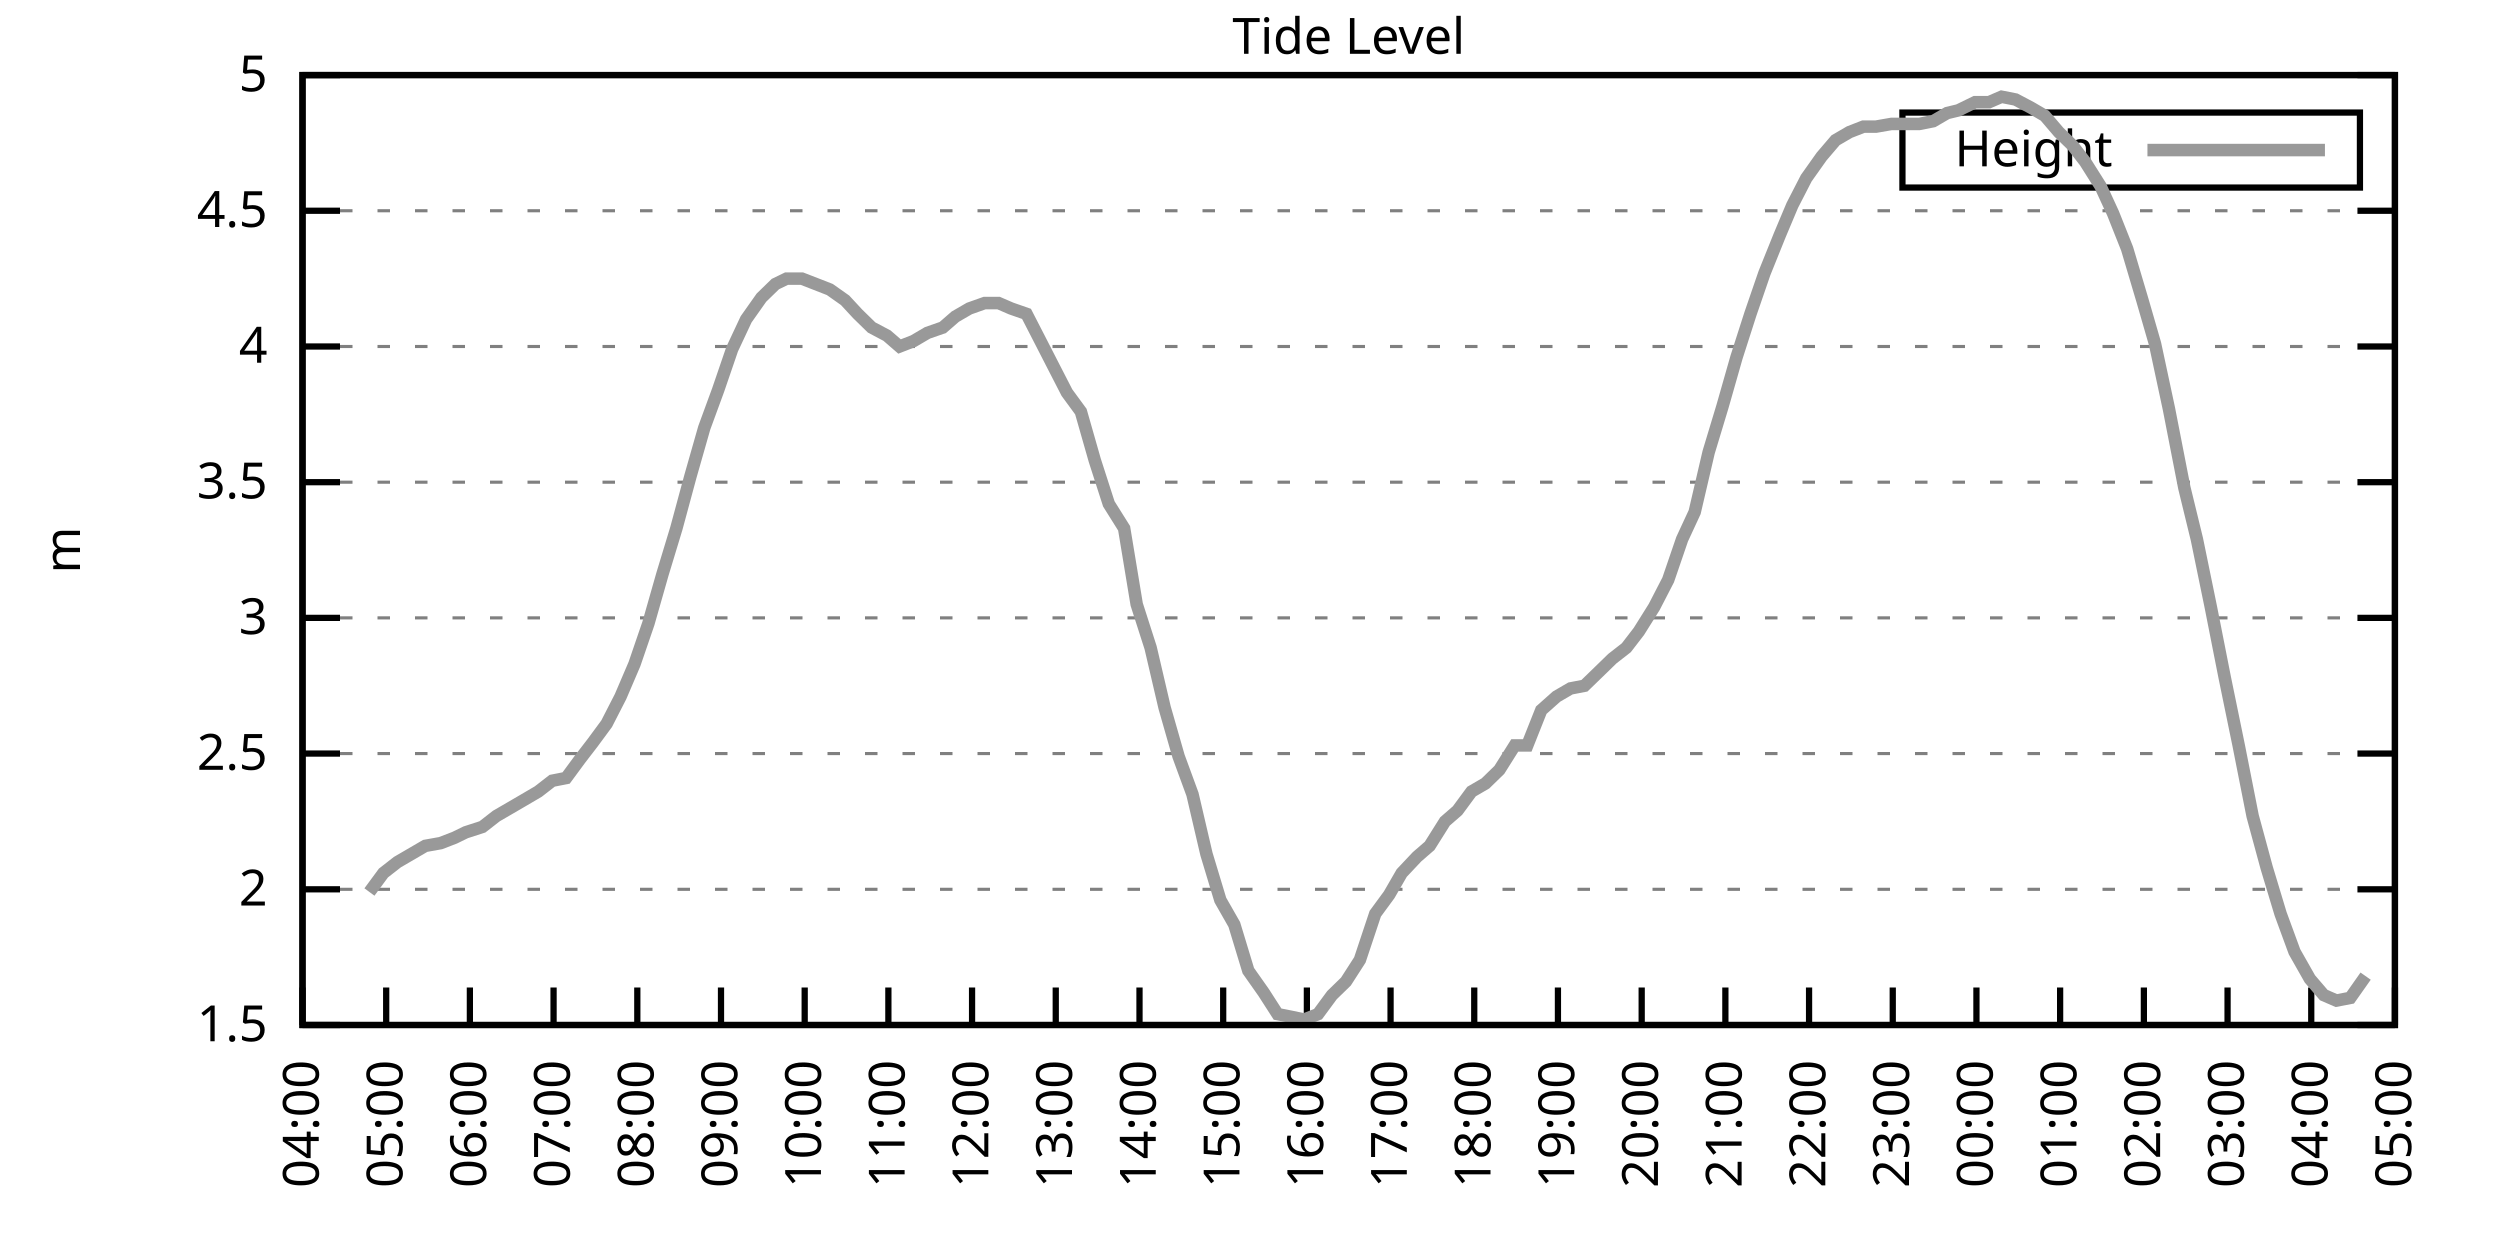
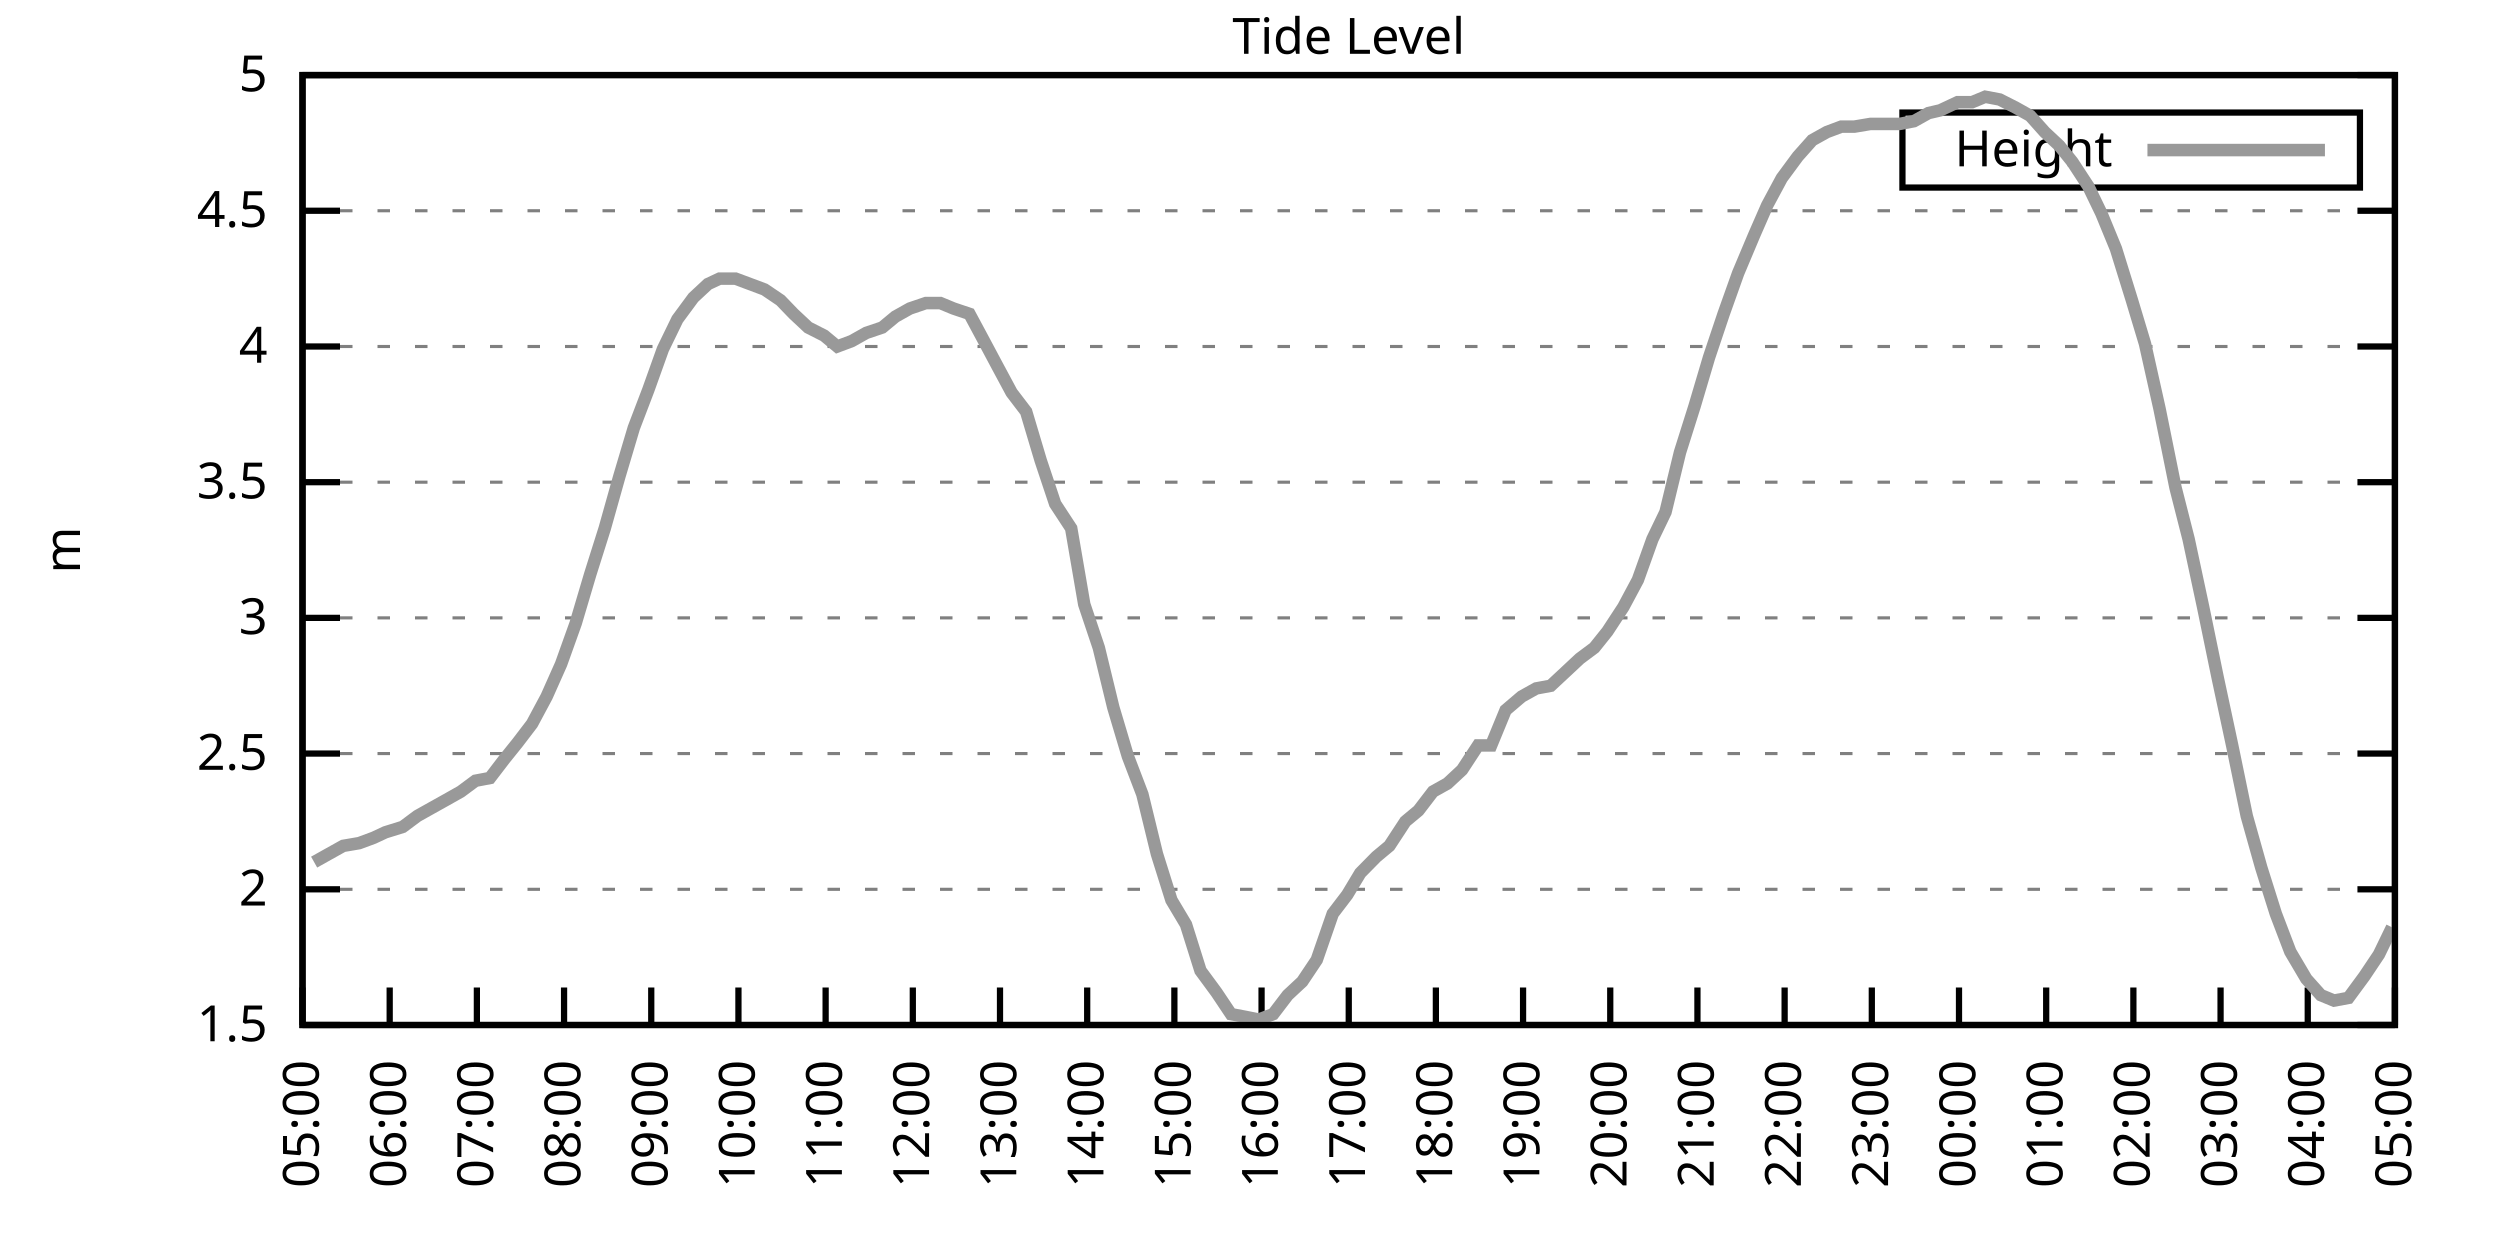
<svg xmlns="http://www.w3.org/2000/svg" xmlns:xlink="http://www.w3.org/1999/xlink" width="400" height="200" viewBox="0 0 400 200">
  <g id="gnuplot_canvas">
    <rect x="0" y="0" width="400" height="200" fill="none" />
    <defs>
      <circle id="gpDot" r="0.5" stroke-width="0.5" stroke="currentColor" />
      <path id="gpPt0" stroke-width="0.333" stroke="currentColor" d="M-1,0 h2 M0,-1 v2" />
      <path id="gpPt1" stroke-width="0.333" stroke="currentColor" d="M-1,-1 L1,1 M1,-1 L-1,1" />
      <path id="gpPt2" stroke-width="0.333" stroke="currentColor" d="M-1,0 L1,0 M0,-1 L0,1 M-1,-1 L1,1 M-1,1 L1,-1" />
      <rect id="gpPt3" stroke-width="0.333" stroke="currentColor" x="-1" y="-1" width="2" height="2" />
      <rect id="gpPt4" stroke-width="0.333" stroke="currentColor" fill="currentColor" x="-1" y="-1" width="2" height="2" />
      <circle id="gpPt5" stroke-width="0.333" stroke="currentColor" cx="0" cy="0" r="1" />
      <use xlink:href="#gpPt5" id="gpPt6" fill="currentColor" stroke="none" />
      <path id="gpPt7" stroke-width="0.333" stroke="currentColor" d="M0,-1.33 L-1.33,0.67 L1.33,0.67 z" />
      <use xlink:href="#gpPt7" id="gpPt8" fill="currentColor" stroke="none" />
      <use xlink:href="#gpPt7" id="gpPt9" stroke="currentColor" transform="rotate(180)" />
      <use xlink:href="#gpPt9" id="gpPt10" fill="currentColor" stroke="none" />
      <use xlink:href="#gpPt3" id="gpPt11" stroke="currentColor" transform="rotate(45)" />
      <use xlink:href="#gpPt11" id="gpPt12" fill="currentColor" stroke="none" />
      <path id="gpPt13" stroke-width="0.333" stroke="currentColor" d="M0,1.330 L1.265,0.411 L0.782,-1.067 L-0.782,-1.076 L-1.265,0.411 z" />
      <use xlink:href="#gpPt13" id="gpPt14" fill="currentColor" stroke="none" />
      <filter id="textbox" filterUnits="objectBoundingBox" x="0" y="0" height="1" width="1">
        <feFlood flood-color="white" flood-opacity="1" result="bgnd" />
        <feComposite in="SourceGraphic" in2="bgnd" operator="atop" />
      </filter>
      <filter id="greybox" filterUnits="objectBoundingBox" x="0" y="0" height="1" width="1">
        <feFlood flood-color="lightgrey" flood-opacity="1" result="grey" />
        <feComposite in="SourceGraphic" in2="grey" operator="atop" />
      </filter>
    </defs>
    <g fill="none" color="white" stroke="currentColor" stroke-width="1.00" stroke-linecap="butt" stroke-linejoin="miter">
</g>
    <g fill="none" color="black" stroke="currentColor" stroke-width="1.00" stroke-linecap="butt" stroke-linejoin="miter">
      <g stroke="none" shape-rendering="crispEdges">
        <polygon fill="rgb(255, 255, 255)" points="48.40,164.00 383.18,164.00 383.18,12.02 48.40,12.02 " />
      </g>
    </g>
    <g fill="none" color="black" stroke="currentColor" stroke-width="1.00" stroke-linecap="butt" stroke-linejoin="miter">
</g>
    <g fill="none" color="black" stroke="black" stroke-width="0.50" stroke-linecap="butt" stroke-linejoin="miter">
</g>
    <g fill="none" color="gray" stroke="currentColor" stroke-width="0.50" stroke-linecap="butt" stroke-linejoin="miter">
      <path stroke="gray" stroke-dasharray="2,4" class="gridline" d="M48.40,164.00 L383.19,164.00  " />
    </g>
    <g fill="none" color="gray" stroke="gray" stroke-width="1.00" stroke-linecap="butt" stroke-linejoin="miter">
</g>
    <g fill="none" color="black" stroke="currentColor" stroke-width="1.00" stroke-linecap="butt" stroke-linejoin="miter">
      <path stroke="black" d="M48.40,164.00 L54.40,164.00 M383.19,164.00 L377.19,164.00  " />
      <g transform="translate(42.80,166.60)" stroke="none" fill="black" font-family="Sans" font-size="8.00" text-anchor="end">
        <text>
          <tspan font-family="Sans"> 1.5</tspan>
        </text>
      </g>
    </g>
    <g fill="none" color="black" stroke="currentColor" stroke-width="1.00" stroke-linecap="butt" stroke-linejoin="miter">
</g>
    <g fill="none" color="black" stroke="black" stroke-width="0.50" stroke-linecap="butt" stroke-linejoin="miter">
</g>
    <g fill="none" color="gray" stroke="currentColor" stroke-width="0.50" stroke-linecap="butt" stroke-linejoin="miter">
      <path stroke="gray" stroke-dasharray="2,4" class="gridline" d="M48.40,142.29 L383.19,142.29  " />
    </g>
    <g fill="none" color="gray" stroke="gray" stroke-width="1.00" stroke-linecap="butt" stroke-linejoin="miter">
</g>
    <g fill="none" color="black" stroke="currentColor" stroke-width="1.00" stroke-linecap="butt" stroke-linejoin="miter">
      <path stroke="black" d="M48.40,142.29 L54.40,142.29 M383.19,142.29 L377.19,142.29  " />
      <g transform="translate(42.80,144.89)" stroke="none" fill="black" font-family="Sans" font-size="8.00" text-anchor="end">
        <text>
          <tspan font-family="Sans"> 2</tspan>
        </text>
      </g>
    </g>
    <g fill="none" color="black" stroke="currentColor" stroke-width="1.00" stroke-linecap="butt" stroke-linejoin="miter">
</g>
    <g fill="none" color="black" stroke="black" stroke-width="0.50" stroke-linecap="butt" stroke-linejoin="miter">
</g>
    <g fill="none" color="gray" stroke="currentColor" stroke-width="0.50" stroke-linecap="butt" stroke-linejoin="miter">
      <path stroke="gray" stroke-dasharray="2,4" class="gridline" d="M48.40,120.57 L383.19,120.57  " />
    </g>
    <g fill="none" color="gray" stroke="gray" stroke-width="1.00" stroke-linecap="butt" stroke-linejoin="miter">
</g>
    <g fill="none" color="black" stroke="currentColor" stroke-width="1.00" stroke-linecap="butt" stroke-linejoin="miter">
      <path stroke="black" d="M48.40,120.57 L54.40,120.57 M383.19,120.57 L377.19,120.57  " />
      <g transform="translate(42.80,123.17)" stroke="none" fill="black" font-family="Sans" font-size="8.00" text-anchor="end">
        <text>
          <tspan font-family="Sans"> 2.5</tspan>
        </text>
      </g>
    </g>
    <g fill="none" color="black" stroke="currentColor" stroke-width="1.00" stroke-linecap="butt" stroke-linejoin="miter">
</g>
    <g fill="none" color="black" stroke="black" stroke-width="0.50" stroke-linecap="butt" stroke-linejoin="miter">
</g>
    <g fill="none" color="gray" stroke="currentColor" stroke-width="0.50" stroke-linecap="butt" stroke-linejoin="miter">
      <path stroke="gray" stroke-dasharray="2,4" class="gridline" d="M48.40,98.86 L383.19,98.86  " />
    </g>
    <g fill="none" color="gray" stroke="gray" stroke-width="1.00" stroke-linecap="butt" stroke-linejoin="miter">
</g>
    <g fill="none" color="black" stroke="currentColor" stroke-width="1.00" stroke-linecap="butt" stroke-linejoin="miter">
      <path stroke="black" d="M48.40,98.86 L54.40,98.86 M383.19,98.86 L377.19,98.86  " />
      <g transform="translate(42.80,101.46)" stroke="none" fill="black" font-family="Sans" font-size="8.00" text-anchor="end">
        <text>
          <tspan font-family="Sans"> 3</tspan>
        </text>
      </g>
    </g>
    <g fill="none" color="black" stroke="currentColor" stroke-width="1.00" stroke-linecap="butt" stroke-linejoin="miter">
</g>
    <g fill="none" color="black" stroke="black" stroke-width="0.50" stroke-linecap="butt" stroke-linejoin="miter">
</g>
    <g fill="none" color="gray" stroke="currentColor" stroke-width="0.50" stroke-linecap="butt" stroke-linejoin="miter">
      <path stroke="gray" stroke-dasharray="2,4" class="gridline" d="M48.40,77.15 L383.19,77.15  " />
    </g>
    <g fill="none" color="gray" stroke="gray" stroke-width="1.00" stroke-linecap="butt" stroke-linejoin="miter">
</g>
    <g fill="none" color="black" stroke="currentColor" stroke-width="1.00" stroke-linecap="butt" stroke-linejoin="miter">
      <path stroke="black" d="M48.40,77.15 L54.40,77.15 M383.19,77.15 L377.19,77.15  " />
      <g transform="translate(42.80,79.75)" stroke="none" fill="black" font-family="Sans" font-size="8.00" text-anchor="end">
        <text>
          <tspan font-family="Sans"> 3.5</tspan>
        </text>
      </g>
    </g>
    <g fill="none" color="black" stroke="currentColor" stroke-width="1.00" stroke-linecap="butt" stroke-linejoin="miter">
</g>
    <g fill="none" color="black" stroke="black" stroke-width="0.50" stroke-linecap="butt" stroke-linejoin="miter">
</g>
    <g fill="none" color="gray" stroke="currentColor" stroke-width="0.50" stroke-linecap="butt" stroke-linejoin="miter">
      <path stroke="gray" stroke-dasharray="2,4" class="gridline" d="M48.40,55.44 L383.19,55.44  " />
    </g>
    <g fill="none" color="gray" stroke="gray" stroke-width="1.00" stroke-linecap="butt" stroke-linejoin="miter">
</g>
    <g fill="none" color="black" stroke="currentColor" stroke-width="1.00" stroke-linecap="butt" stroke-linejoin="miter">
      <path stroke="black" d="M48.40,55.44 L54.40,55.44 M383.19,55.44 L377.19,55.44  " />
      <g transform="translate(42.80,58.04)" stroke="none" fill="black" font-family="Sans" font-size="8.00" text-anchor="end">
        <text>
          <tspan font-family="Sans"> 4</tspan>
        </text>
      </g>
    </g>
    <g fill="none" color="black" stroke="currentColor" stroke-width="1.00" stroke-linecap="butt" stroke-linejoin="miter">
</g>
    <g fill="none" color="black" stroke="black" stroke-width="0.50" stroke-linecap="butt" stroke-linejoin="miter">
</g>
    <g fill="none" color="gray" stroke="currentColor" stroke-width="0.50" stroke-linecap="butt" stroke-linejoin="miter">
      <path stroke="gray" stroke-dasharray="2,4" class="gridline" d="M48.40,33.72 L383.19,33.72  " />
    </g>
    <g fill="none" color="gray" stroke="gray" stroke-width="1.00" stroke-linecap="butt" stroke-linejoin="miter">
</g>
    <g fill="none" color="black" stroke="currentColor" stroke-width="1.00" stroke-linecap="butt" stroke-linejoin="miter">
      <path stroke="black" d="M48.40,33.72 L54.40,33.72 M383.19,33.72 L377.19,33.72  " />
      <g transform="translate(42.80,36.32)" stroke="none" fill="black" font-family="Sans" font-size="8.00" text-anchor="end">
        <text>
          <tspan font-family="Sans"> 4.5</tspan>
        </text>
      </g>
    </g>
    <g fill="none" color="black" stroke="currentColor" stroke-width="1.00" stroke-linecap="butt" stroke-linejoin="miter">
</g>
    <g fill="none" color="black" stroke="black" stroke-width="0.50" stroke-linecap="butt" stroke-linejoin="miter">
</g>
    <g fill="none" color="gray" stroke="currentColor" stroke-width="0.50" stroke-linecap="butt" stroke-linejoin="miter">
      <path stroke="gray" stroke-dasharray="2,4" class="gridline" d="M48.40,12.01 L383.19,12.01  " />
    </g>
    <g fill="none" color="gray" stroke="gray" stroke-width="1.00" stroke-linecap="butt" stroke-linejoin="miter">
</g>
    <g fill="none" color="black" stroke="currentColor" stroke-width="1.00" stroke-linecap="butt" stroke-linejoin="miter">
      <path stroke="black" d="M48.40,12.01 L54.40,12.01 M383.19,12.01 L377.19,12.01  " />
      <g transform="translate(42.80,14.61)" stroke="none" fill="black" font-family="Sans" font-size="8.00" text-anchor="end">
        <text>
          <tspan font-family="Sans"> 5</tspan>
        </text>
      </g>
    </g>
    <g fill="none" color="black" stroke="currentColor" stroke-width="1.00" stroke-linecap="butt" stroke-linejoin="miter">
      <path stroke="black" d="M48.40,164.00 L48.40,158.00  " />
      <g transform="translate(51.00,169.60) rotate(270.00)" stroke="none" fill="black" font-family="Sans" font-size="8.00" text-anchor="end">
        <text>
-           <tspan font-family="Sans">04:00</tspan>
-         </text>
-       </g>
-     </g>
-     <g fill="none" color="black" stroke="currentColor" stroke-width="1.00" stroke-linecap="butt" stroke-linejoin="miter">
-       <path stroke="black" d="M61.79,164.00 L61.79,158.00  " />
-       <g transform="translate(64.39,169.60) rotate(270.00)" stroke="none" fill="black" font-family="Sans" font-size="8.00" text-anchor="end">
-         <text>
          <tspan font-family="Sans">05:00</tspan>
        </text>
      </g>
    </g>
    <g fill="none" color="black" stroke="currentColor" stroke-width="1.00" stroke-linecap="butt" stroke-linejoin="miter">
-       <path stroke="black" d="M75.18,164.00 L75.18,158.00  " />
-       <g transform="translate(77.78,169.60) rotate(270.00)" stroke="none" fill="black" font-family="Sans" font-size="8.00" text-anchor="end">
+       <path stroke="black" d="M62.35,164.00 L62.35,158.00  " />
+       <g transform="translate(64.95,169.60) rotate(270.00)" stroke="none" fill="black" font-family="Sans" font-size="8.00" text-anchor="end">
        <text>
          <tspan font-family="Sans">06:00</tspan>
        </text>
      </g>
    </g>
    <g fill="none" color="black" stroke="currentColor" stroke-width="1.00" stroke-linecap="butt" stroke-linejoin="miter">
-       <path stroke="black" d="M88.57,164.00 L88.57,158.00  " />
-       <g transform="translate(91.17,169.60) rotate(270.00)" stroke="none" fill="black" font-family="Sans" font-size="8.00" text-anchor="end">
+       <path stroke="black" d="M76.30,164.00 L76.30,158.00  " />
+       <g transform="translate(78.90,169.60) rotate(270.00)" stroke="none" fill="black" font-family="Sans" font-size="8.00" text-anchor="end">
        <text>
          <tspan font-family="Sans">07:00</tspan>
        </text>
      </g>
    </g>
    <g fill="none" color="black" stroke="currentColor" stroke-width="1.00" stroke-linecap="butt" stroke-linejoin="miter">
-       <path stroke="black" d="M101.97,164.00 L101.97,158.00  " />
-       <g transform="translate(104.57,169.60) rotate(270.00)" stroke="none" fill="black" font-family="Sans" font-size="8.00" text-anchor="end">
+       <path stroke="black" d="M90.25,164.00 L90.25,158.00  " />
+       <g transform="translate(92.85,169.60) rotate(270.00)" stroke="none" fill="black" font-family="Sans" font-size="8.00" text-anchor="end">
        <text>
          <tspan font-family="Sans">08:00</tspan>
        </text>
      </g>
    </g>
    <g fill="none" color="black" stroke="currentColor" stroke-width="1.00" stroke-linecap="butt" stroke-linejoin="miter">
-       <path stroke="black" d="M115.36,164.00 L115.36,158.00  " />
-       <g transform="translate(117.96,169.60) rotate(270.00)" stroke="none" fill="black" font-family="Sans" font-size="8.00" text-anchor="end">
+       <path stroke="black" d="M104.20,164.00 L104.20,158.00  " />
+       <g transform="translate(106.80,169.60) rotate(270.00)" stroke="none" fill="black" font-family="Sans" font-size="8.00" text-anchor="end">
        <text>
          <tspan font-family="Sans">09:00</tspan>
        </text>
      </g>
    </g>
    <g fill="none" color="black" stroke="currentColor" stroke-width="1.00" stroke-linecap="butt" stroke-linejoin="miter">
-       <path stroke="black" d="M128.75,164.00 L128.75,158.00  " />
-       <g transform="translate(131.35,169.60) rotate(270.00)" stroke="none" fill="black" font-family="Sans" font-size="8.00" text-anchor="end">
+       <path stroke="black" d="M118.15,164.00 L118.15,158.00  " />
+       <g transform="translate(120.75,169.60) rotate(270.00)" stroke="none" fill="black" font-family="Sans" font-size="8.00" text-anchor="end">
        <text>
          <tspan font-family="Sans">10:00</tspan>
        </text>
      </g>
    </g>
    <g fill="none" color="black" stroke="currentColor" stroke-width="1.00" stroke-linecap="butt" stroke-linejoin="miter">
-       <path stroke="black" d="M142.14,164.00 L142.14,158.00  " />
-       <g transform="translate(144.74,169.60) rotate(270.00)" stroke="none" fill="black" font-family="Sans" font-size="8.00" text-anchor="end">
+       <path stroke="black" d="M132.10,164.00 L132.10,158.00  " />
+       <g transform="translate(134.70,169.60) rotate(270.00)" stroke="none" fill="black" font-family="Sans" font-size="8.00" text-anchor="end">
        <text>
          <tspan font-family="Sans">11:00</tspan>
        </text>
      </g>
    </g>
    <g fill="none" color="black" stroke="currentColor" stroke-width="1.00" stroke-linecap="butt" stroke-linejoin="miter">
-       <path stroke="black" d="M155.53,164.00 L155.53,158.00  " />
-       <g transform="translate(158.13,169.60) rotate(270.00)" stroke="none" fill="black" font-family="Sans" font-size="8.00" text-anchor="end">
+       <path stroke="black" d="M146.05,164.00 L146.05,158.00  " />
+       <g transform="translate(148.65,169.60) rotate(270.00)" stroke="none" fill="black" font-family="Sans" font-size="8.00" text-anchor="end">
        <text>
          <tspan font-family="Sans">12:00</tspan>
        </text>
      </g>
    </g>
    <g fill="none" color="black" stroke="currentColor" stroke-width="1.00" stroke-linecap="butt" stroke-linejoin="miter">
-       <path stroke="black" d="M168.92,164.00 L168.92,158.00  " />
-       <g transform="translate(171.52,169.60) rotate(270.00)" stroke="none" fill="black" font-family="Sans" font-size="8.00" text-anchor="end">
+       <path stroke="black" d="M160.00,164.00 L160.00,158.00  " />
+       <g transform="translate(162.60,169.60) rotate(270.00)" stroke="none" fill="black" font-family="Sans" font-size="8.00" text-anchor="end">
        <text>
          <tspan font-family="Sans">13:00</tspan>
        </text>
      </g>
    </g>
    <g fill="none" color="black" stroke="currentColor" stroke-width="1.00" stroke-linecap="butt" stroke-linejoin="miter">
-       <path stroke="black" d="M182.32,164.00 L182.32,158.00  " />
-       <g transform="translate(184.92,169.60) rotate(270.00)" stroke="none" fill="black" font-family="Sans" font-size="8.00" text-anchor="end">
+       <path stroke="black" d="M173.95,164.00 L173.95,158.00  " />
+       <g transform="translate(176.55,169.60) rotate(270.00)" stroke="none" fill="black" font-family="Sans" font-size="8.00" text-anchor="end">
        <text>
          <tspan font-family="Sans">14:00</tspan>
        </text>
      </g>
    </g>
    <g fill="none" color="black" stroke="currentColor" stroke-width="1.00" stroke-linecap="butt" stroke-linejoin="miter">
-       <path stroke="black" d="M195.71,164.00 L195.71,158.00  " />
-       <g transform="translate(198.31,169.60) rotate(270.00)" stroke="none" fill="black" font-family="Sans" font-size="8.00" text-anchor="end">
+       <path stroke="black" d="M187.90,164.00 L187.90,158.00  " />
+       <g transform="translate(190.50,169.60) rotate(270.00)" stroke="none" fill="black" font-family="Sans" font-size="8.00" text-anchor="end">
        <text>
          <tspan font-family="Sans">15:00</tspan>
        </text>
      </g>
    </g>
    <g fill="none" color="black" stroke="currentColor" stroke-width="1.00" stroke-linecap="butt" stroke-linejoin="miter">
-       <path stroke="black" d="M209.10,164.00 L209.10,158.00  " />
-       <g transform="translate(211.70,169.60) rotate(270.00)" stroke="none" fill="black" font-family="Sans" font-size="8.00" text-anchor="end">
+       <path stroke="black" d="M201.85,164.00 L201.85,158.00  " />
+       <g transform="translate(204.45,169.60) rotate(270.00)" stroke="none" fill="black" font-family="Sans" font-size="8.00" text-anchor="end">
        <text>
          <tspan font-family="Sans">16:00</tspan>
        </text>
      </g>
    </g>
    <g fill="none" color="black" stroke="currentColor" stroke-width="1.00" stroke-linecap="butt" stroke-linejoin="miter">
-       <path stroke="black" d="M222.49,164.00 L222.49,158.00  " />
-       <g transform="translate(225.09,169.60) rotate(270.00)" stroke="none" fill="black" font-family="Sans" font-size="8.00" text-anchor="end">
+       <path stroke="black" d="M215.80,164.00 L215.80,158.00  " />
+       <g transform="translate(218.40,169.60) rotate(270.00)" stroke="none" fill="black" font-family="Sans" font-size="8.00" text-anchor="end">
        <text>
          <tspan font-family="Sans">17:00</tspan>
        </text>
      </g>
    </g>
    <g fill="none" color="black" stroke="currentColor" stroke-width="1.00" stroke-linecap="butt" stroke-linejoin="miter">
-       <path stroke="black" d="M235.88,164.00 L235.88,158.00  " />
-       <g transform="translate(238.48,169.60) rotate(270.00)" stroke="none" fill="black" font-family="Sans" font-size="8.00" text-anchor="end">
+       <path stroke="black" d="M229.74,164.00 L229.74,158.00  " />
+       <g transform="translate(232.34,169.60) rotate(270.00)" stroke="none" fill="black" font-family="Sans" font-size="8.00" text-anchor="end">
        <text>
          <tspan font-family="Sans">18:00</tspan>
        </text>
      </g>
    </g>
    <g fill="none" color="black" stroke="currentColor" stroke-width="1.00" stroke-linecap="butt" stroke-linejoin="miter">
-       <path stroke="black" d="M249.27,164.00 L249.27,158.00  " />
-       <g transform="translate(251.87,169.60) rotate(270.00)" stroke="none" fill="black" font-family="Sans" font-size="8.00" text-anchor="end">
+       <path stroke="black" d="M243.69,164.00 L243.69,158.00  " />
+       <g transform="translate(246.29,169.60) rotate(270.00)" stroke="none" fill="black" font-family="Sans" font-size="8.00" text-anchor="end">
        <text>
          <tspan font-family="Sans">19:00</tspan>
        </text>
      </g>
    </g>
    <g fill="none" color="black" stroke="currentColor" stroke-width="1.00" stroke-linecap="butt" stroke-linejoin="miter">
-       <path stroke="black" d="M262.67,164.00 L262.67,158.00  " />
-       <g transform="translate(265.27,169.60) rotate(270.00)" stroke="none" fill="black" font-family="Sans" font-size="8.00" text-anchor="end">
+       <path stroke="black" d="M257.64,164.00 L257.64,158.00  " />
+       <g transform="translate(260.24,169.60) rotate(270.00)" stroke="none" fill="black" font-family="Sans" font-size="8.00" text-anchor="end">
        <text>
          <tspan font-family="Sans">20:00</tspan>
        </text>
      </g>
    </g>
    <g fill="none" color="black" stroke="currentColor" stroke-width="1.00" stroke-linecap="butt" stroke-linejoin="miter">
-       <path stroke="black" d="M276.06,164.00 L276.06,158.00  " />
-       <g transform="translate(278.66,169.60) rotate(270.00)" stroke="none" fill="black" font-family="Sans" font-size="8.00" text-anchor="end">
+       <path stroke="black" d="M271.59,164.00 L271.59,158.00  " />
+       <g transform="translate(274.19,169.60) rotate(270.00)" stroke="none" fill="black" font-family="Sans" font-size="8.00" text-anchor="end">
        <text>
          <tspan font-family="Sans">21:00</tspan>
        </text>
      </g>
    </g>
    <g fill="none" color="black" stroke="currentColor" stroke-width="1.00" stroke-linecap="butt" stroke-linejoin="miter">
-       <path stroke="black" d="M289.45,164.00 L289.45,158.00  " />
-       <g transform="translate(292.05,169.60) rotate(270.00)" stroke="none" fill="black" font-family="Sans" font-size="8.00" text-anchor="end">
+       <path stroke="black" d="M285.54,164.00 L285.54,158.00  " />
+       <g transform="translate(288.14,169.60) rotate(270.00)" stroke="none" fill="black" font-family="Sans" font-size="8.00" text-anchor="end">
        <text>
          <tspan font-family="Sans">22:00</tspan>
        </text>
      </g>
    </g>
    <g fill="none" color="black" stroke="currentColor" stroke-width="1.00" stroke-linecap="butt" stroke-linejoin="miter">
-       <path stroke="black" d="M302.84,164.00 L302.84,158.00  " />
-       <g transform="translate(305.44,169.60) rotate(270.00)" stroke="none" fill="black" font-family="Sans" font-size="8.00" text-anchor="end">
+       <path stroke="black" d="M299.49,164.00 L299.49,158.00  " />
+       <g transform="translate(302.09,169.60) rotate(270.00)" stroke="none" fill="black" font-family="Sans" font-size="8.00" text-anchor="end">
        <text>
          <tspan font-family="Sans">23:00</tspan>
        </text>
      </g>
    </g>
    <g fill="none" color="black" stroke="currentColor" stroke-width="1.00" stroke-linecap="butt" stroke-linejoin="miter">
-       <path stroke="black" d="M316.23,164.00 L316.23,158.00  " />
-       <g transform="translate(318.83,169.60) rotate(270.00)" stroke="none" fill="black" font-family="Sans" font-size="8.00" text-anchor="end">
+       <path stroke="black" d="M313.44,164.00 L313.44,158.00  " />
+       <g transform="translate(316.04,169.60) rotate(270.00)" stroke="none" fill="black" font-family="Sans" font-size="8.00" text-anchor="end">
        <text>
          <tspan font-family="Sans">00:00</tspan>
        </text>
      </g>
    </g>
    <g fill="none" color="black" stroke="currentColor" stroke-width="1.00" stroke-linecap="butt" stroke-linejoin="miter">
-       <path stroke="black" d="M329.62,164.00 L329.62,158.00  " />
-       <g transform="translate(332.22,169.60) rotate(270.00)" stroke="none" fill="black" font-family="Sans" font-size="8.00" text-anchor="end">
+       <path stroke="black" d="M327.39,164.00 L327.39,158.00  " />
+       <g transform="translate(329.99,169.60) rotate(270.00)" stroke="none" fill="black" font-family="Sans" font-size="8.00" text-anchor="end">
        <text>
          <tspan font-family="Sans">01:00</tspan>
        </text>
      </g>
    </g>
    <g fill="none" color="black" stroke="currentColor" stroke-width="1.00" stroke-linecap="butt" stroke-linejoin="miter">
-       <path stroke="black" d="M343.02,164.00 L343.02,158.00  " />
-       <g transform="translate(345.62,169.60) rotate(270.00)" stroke="none" fill="black" font-family="Sans" font-size="8.00" text-anchor="end">
+       <path stroke="black" d="M341.34,164.00 L341.34,158.00  " />
+       <g transform="translate(343.94,169.60) rotate(270.00)" stroke="none" fill="black" font-family="Sans" font-size="8.00" text-anchor="end">
        <text>
          <tspan font-family="Sans">02:00</tspan>
        </text>
      </g>
    </g>
    <g fill="none" color="black" stroke="currentColor" stroke-width="1.00" stroke-linecap="butt" stroke-linejoin="miter">
-       <path stroke="black" d="M356.41,164.00 L356.41,158.00  " />
-       <g transform="translate(359.01,169.60) rotate(270.00)" stroke="none" fill="black" font-family="Sans" font-size="8.00" text-anchor="end">
+       <path stroke="black" d="M355.29,164.00 L355.29,158.00  " />
+       <g transform="translate(357.89,169.60) rotate(270.00)" stroke="none" fill="black" font-family="Sans" font-size="8.00" text-anchor="end">
        <text>
          <tspan font-family="Sans">03:00</tspan>
        </text>
      </g>
    </g>
    <g fill="none" color="black" stroke="currentColor" stroke-width="1.00" stroke-linecap="butt" stroke-linejoin="miter">
-       <path stroke="black" d="M369.80,164.00 L369.80,158.00  " />
-       <g transform="translate(372.40,169.60) rotate(270.00)" stroke="none" fill="black" font-family="Sans" font-size="8.00" text-anchor="end">
+       <path stroke="black" d="M369.24,164.00 L369.24,158.00  " />
+       <g transform="translate(371.84,169.60) rotate(270.00)" stroke="none" fill="black" font-family="Sans" font-size="8.00" text-anchor="end">
        <text>
          <tspan font-family="Sans">04:00</tspan>
        </text>
      </g>
    </g>
    <g fill="none" color="black" stroke="currentColor" stroke-width="1.00" stroke-linecap="butt" stroke-linejoin="miter">
      <path stroke="black" d="M383.19,164.00 L383.19,158.00  " />
      <g transform="translate(385.79,169.60) rotate(270.00)" stroke="none" fill="black" font-family="Sans" font-size="8.00" text-anchor="end">
        <text>
          <tspan font-family="Sans">05:00</tspan>
        </text>
      </g>
    </g>
    <g fill="none" color="black" stroke="currentColor" stroke-width="1.00" stroke-linecap="butt" stroke-linejoin="miter">
</g>
    <g fill="none" color="black" stroke="currentColor" stroke-width="1.00" stroke-linecap="butt" stroke-linejoin="miter">
      <path stroke="black" d="M48.40,12.01 L48.40,164.00 L383.19,164.00 L383.19,12.01 L48.40,12.01 Z  " />
    </g>
    <g fill="none" color="black" stroke="currentColor" stroke-width="1.00" stroke-linecap="butt" stroke-linejoin="miter">
</g>
    <g fill="none" color="black" stroke="currentColor" stroke-width="1.00" stroke-linecap="butt" stroke-linejoin="miter">
      <path stroke="black" d="M304.39,30.01 L304.39,18.01 L377.59,18.01 L377.59,30.01 L304.39,30.01 Z  " />
    </g>
    <g id="Tide_level_plot_1">
      <g fill="none" color="white" stroke="black" stroke-width="2.00" stroke-linecap="butt" stroke-linejoin="miter">
</g>
      <g fill="none" color="black" stroke="currentColor" stroke-width="2.00" stroke-linecap="butt" stroke-linejoin="miter">
        <g transform="translate(337.99,26.61)" stroke="none" fill="black" font-family="Sans" font-size="8.00" text-anchor="end">
          <text>
            <tspan font-family="Sans">Height</tspan>
          </text>
        </g>
      </g>
      <g fill="none" color="black" stroke="currentColor" stroke-width="2.00" stroke-linecap="butt" stroke-linejoin="miter">
-         <path stroke="rgb(153, 153, 153)" d="M343.59,24.01 L371.99,24.01 M59.11,142.72 L61.35,139.68 L63.58,137.94 L65.81,136.64 L68.04,135.34 L70.50,134.90   L72.73,134.04 L74.51,133.17 L77.19,132.30 L79.42,130.56 L81.66,129.26 L83.89,127.96 L86.12,126.65 L88.35,124.92   L90.58,124.48 L92.82,121.44 L94.82,118.84 L97.06,115.80 L99.29,111.45 L101.52,106.24 L103.75,99.73 L105.98,91.91   L108.22,84.53 L110.45,76.28 L112.68,68.46 L114.91,62.38 L117.14,55.87 L119.38,51.09 L121.83,47.62 L124.06,45.45   L125.85,44.58 L128.30,44.58 L130.54,45.45 L132.77,46.32 L135.22,48.05 L137.23,50.22 L139.46,52.40 L141.92,53.70   L143.93,55.44 L146.16,54.57 L148.39,53.26 L150.85,52.40 L152.85,50.66 L155.09,49.36 L157.54,48.49 L159.77,48.49   L161.78,49.36 L164.24,50.22 L166.25,54.13 L168.48,58.48 L170.71,62.82 L172.94,65.86 L175.17,73.67 L177.41,80.62   L179.86,84.53 L181.87,96.69 L184.10,103.64 L186.33,113.19 L188.57,121.01 L190.80,127.09 L193.03,136.64 L195.26,144.02   L197.49,147.93 L199.73,155.31 L202.18,158.79 L204.41,162.26 L206.64,162.70 L208.65,163.13 L210.88,162.26 L213.12,159.22   L215.35,157.05 L217.58,153.58 L220.04,146.20 L222.27,143.16 L224.28,139.68 L226.73,137.08 L228.74,135.34 L231.20,131.43   L233.20,129.69 L235.44,126.65 L237.67,125.35 L239.90,123.18 L242.36,119.27 L244.36,119.27 L246.60,113.63 L249.05,111.45   L251.28,110.15 L253.51,109.72 L255.75,107.55 L257.98,105.38 L260.21,103.64 L262.22,101.03 L264.67,97.12 L266.91,92.78   L269.14,86.27 L271.15,81.93 L273.38,72.37 L275.61,64.99 L277.84,57.17 L280.07,50.22 L282.31,43.71 L284.76,37.63   L286.77,32.85 L289.00,28.51 L291.46,25.04 L293.69,22.43 L295.92,21.13 L298.15,20.26 L300.16,20.26 L302.62,19.83   L304.85,19.83 L307.08,19.83 L309.31,19.39 L311.54,18.09 L313.33,17.66 L316.01,16.35 L318.24,16.35 L320.25,15.48   L322.48,15.92 L324.94,17.22 L327.17,18.52 L329.40,21.13 L331.63,23.30 L333.64,25.91 L336.10,29.81 L338.10,34.16   L340.34,39.80 L342.79,48.05 L344.80,55.00 L347.03,65.42 L349.49,78.02 L351.50,86.27 L353.73,97.12 L355.96,108.42   L358.19,119.27 L360.42,130.56 L362.66,138.81 L364.89,146.20 L367.12,152.28 L369.58,156.62 L371.81,159.22 L373.82,160.09   L376.05,159.66 L378.50,156.18  " />
+         <path stroke="rgb(153, 153, 153)" d="M343.59,24.01 L371.99,24.01 M50.26,137.94 L52.58,136.64 L54.91,135.34 L57.47,134.90 L59.79,134.04 L61.65,133.17   L64.44,132.30 L66.77,130.56 L69.09,129.26 L71.42,127.96 L73.74,126.65 L76.07,124.92 L78.39,124.48 L80.72,121.44   L82.81,118.84 L85.13,115.80 L87.46,111.45 L89.78,106.24 L92.11,99.73 L94.43,91.91 L96.76,84.53 L99.08,76.28   L101.41,68.46 L103.73,62.38 L106.06,55.87 L108.38,51.09 L110.94,47.62 L113.27,45.45 L115.13,44.58 L117.68,44.58   L120.01,45.45 L122.33,46.32 L124.89,48.05 L126.98,50.22 L129.31,52.40 L131.87,53.70 L133.96,55.44 L136.28,54.57   L138.61,53.26 L141.16,52.40 L143.26,50.66 L145.58,49.36 L148.14,48.49 L150.46,48.49 L152.56,49.36 L155.11,50.22   L157.21,54.13 L159.53,58.48 L161.86,62.82 L164.18,65.86 L166.51,73.67 L168.83,80.62 L171.39,84.53 L173.48,96.69   L175.81,103.64 L178.13,113.19 L180.46,121.01 L182.78,127.09 L185.11,136.64 L187.43,144.02 L189.76,147.93 L192.08,155.31   L194.64,158.79 L196.96,162.26 L199.29,162.70 L201.38,163.13 L203.71,162.26 L206.03,159.22 L208.36,157.05 L210.68,153.58   L213.24,146.20 L215.56,143.16 L217.65,139.68 L220.21,137.08 L222.30,135.34 L224.86,131.43 L226.95,129.69 L229.28,126.65   L231.60,125.35 L233.93,123.18 L236.49,119.27 L238.58,119.27 L240.90,113.63 L243.46,111.45 L245.79,110.15 L248.11,109.72   L250.44,107.55 L252.76,105.38 L255.09,103.64 L257.18,101.03 L259.74,97.12 L262.06,92.78 L264.39,86.27 L266.48,81.93   L268.80,72.37 L271.13,64.99 L273.45,57.17 L275.78,50.22 L278.10,43.71 L280.66,37.63 L282.75,32.85 L285.08,28.51   L287.64,25.04 L289.96,22.43 L292.29,21.13 L294.61,20.26 L296.70,20.26 L299.26,19.83 L301.58,19.83 L303.91,19.83   L306.23,19.39 L308.56,18.09 L310.42,17.66 L313.21,16.35 L315.53,16.35 L317.63,15.48 L319.95,15.92 L322.51,17.22   L324.83,18.52 L327.16,21.13 L329.48,23.30 L331.58,25.91 L334.13,29.81 L336.23,34.16 L338.55,39.80 L341.11,48.05   L343.20,55.00 L345.53,65.42 L348.08,78.02 L350.18,86.27 L352.50,97.12 L354.83,108.42 L357.15,119.27 L359.48,130.56   L361.80,138.81 L364.13,146.20 L366.45,152.28 L369.01,156.62 L371.33,159.22 L373.43,160.09 L375.75,159.66 L378.31,156.18   L380.63,152.71 L382.73,148.37  " />
      </g>
    </g>
    <g fill="none" color="black" stroke="currentColor" stroke-width="2.00" stroke-linecap="butt" stroke-linejoin="miter">
</g>
    <g fill="none" color="black" stroke="black" stroke-width="1.00" stroke-linecap="butt" stroke-linejoin="miter">
</g>
    <g fill="none" color="black" stroke="currentColor" stroke-width="1.00" stroke-linecap="butt" stroke-linejoin="miter">
      <path stroke="black" d="M48.40,12.01 L48.40,164.00 L383.19,164.00 L383.19,12.01 L48.40,12.01 Z  " />
      <g transform="translate(12.80,88.01) rotate(270.00)" stroke="none" fill="black" font-family="Sans" font-size="8.00" text-anchor="middle">
        <text>
          <tspan font-family="Sans">m</tspan>
        </text>
      </g>
    </g>
    <g fill="none" color="black" stroke="currentColor" stroke-width="1.00" stroke-linecap="butt" stroke-linejoin="miter">
</g>
    <g fill="none" color="black" stroke="currentColor" stroke-width="1.00" stroke-linecap="butt" stroke-linejoin="miter">
      <g transform="translate(215.79,8.61)" stroke="none" fill="black" font-family="Sans" font-size="8.00" text-anchor="middle">
        <text>
          <tspan font-family="Sans">Tide Level</tspan>
        </text>
      </g>
    </g>
    <g fill="none" color="black" stroke="currentColor" stroke-width="1.00" stroke-linecap="butt" stroke-linejoin="miter">
</g>
  </g>
</svg>
